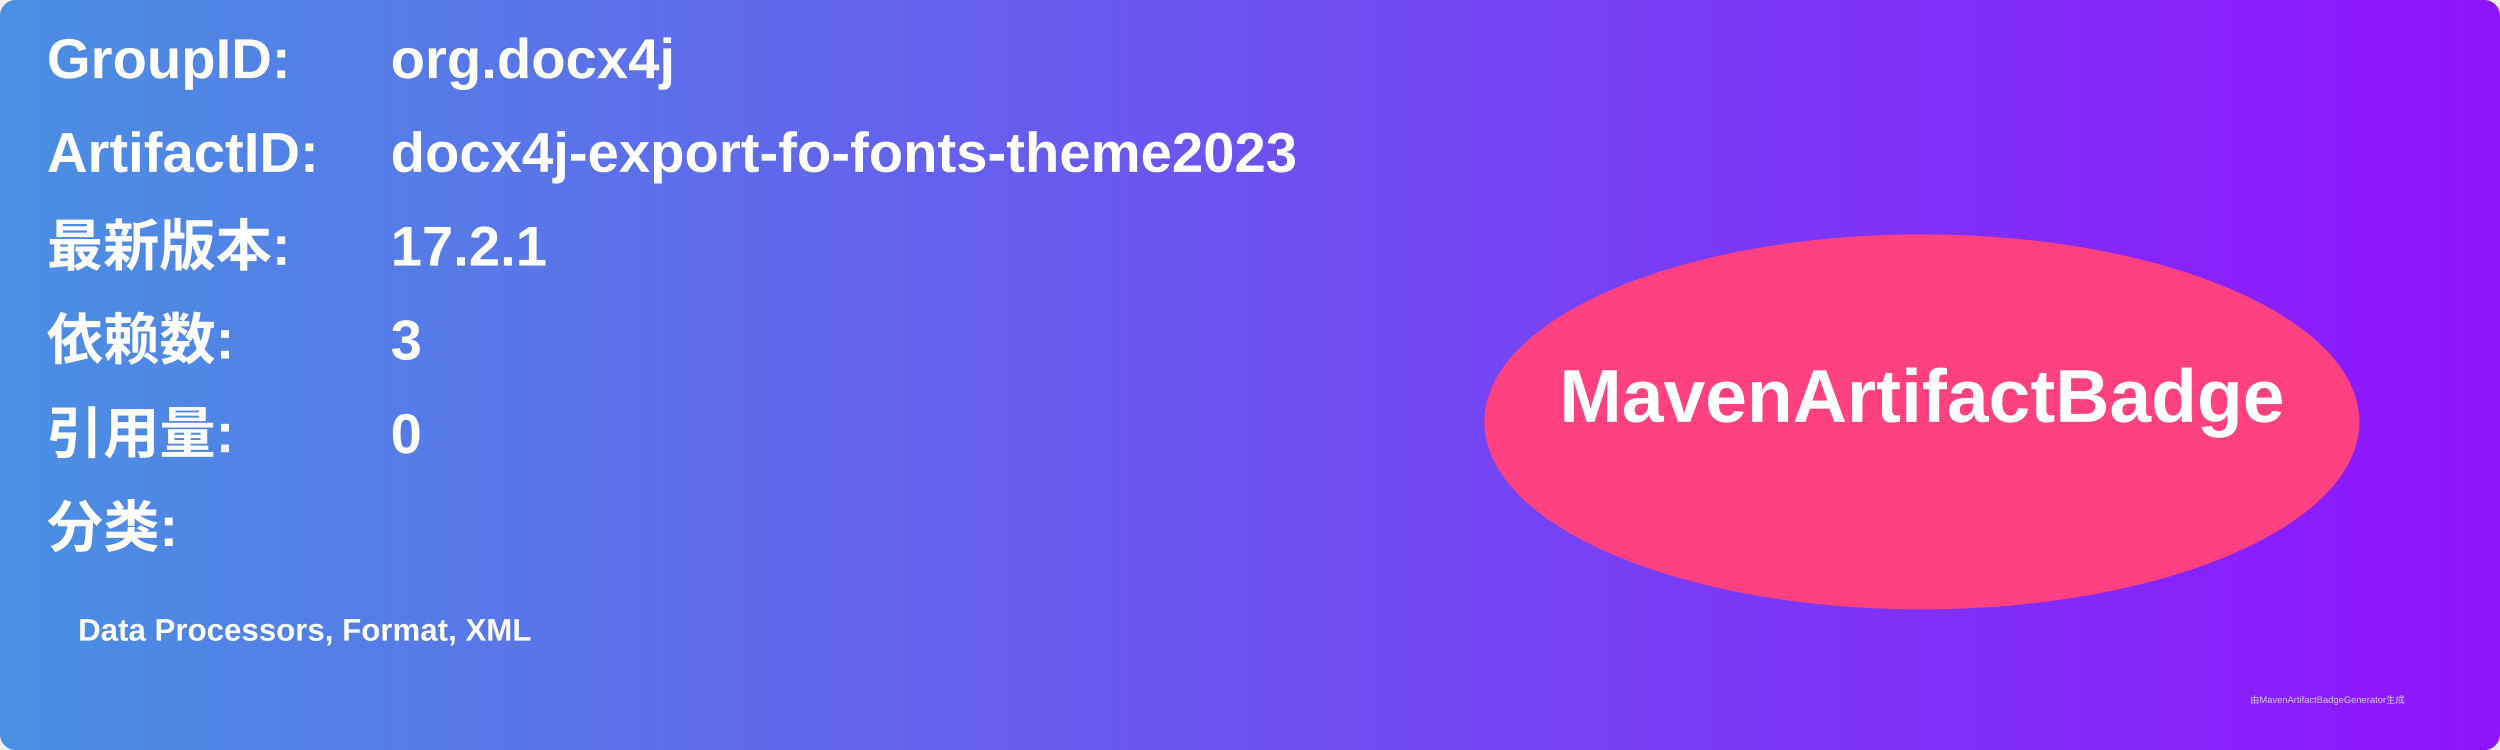
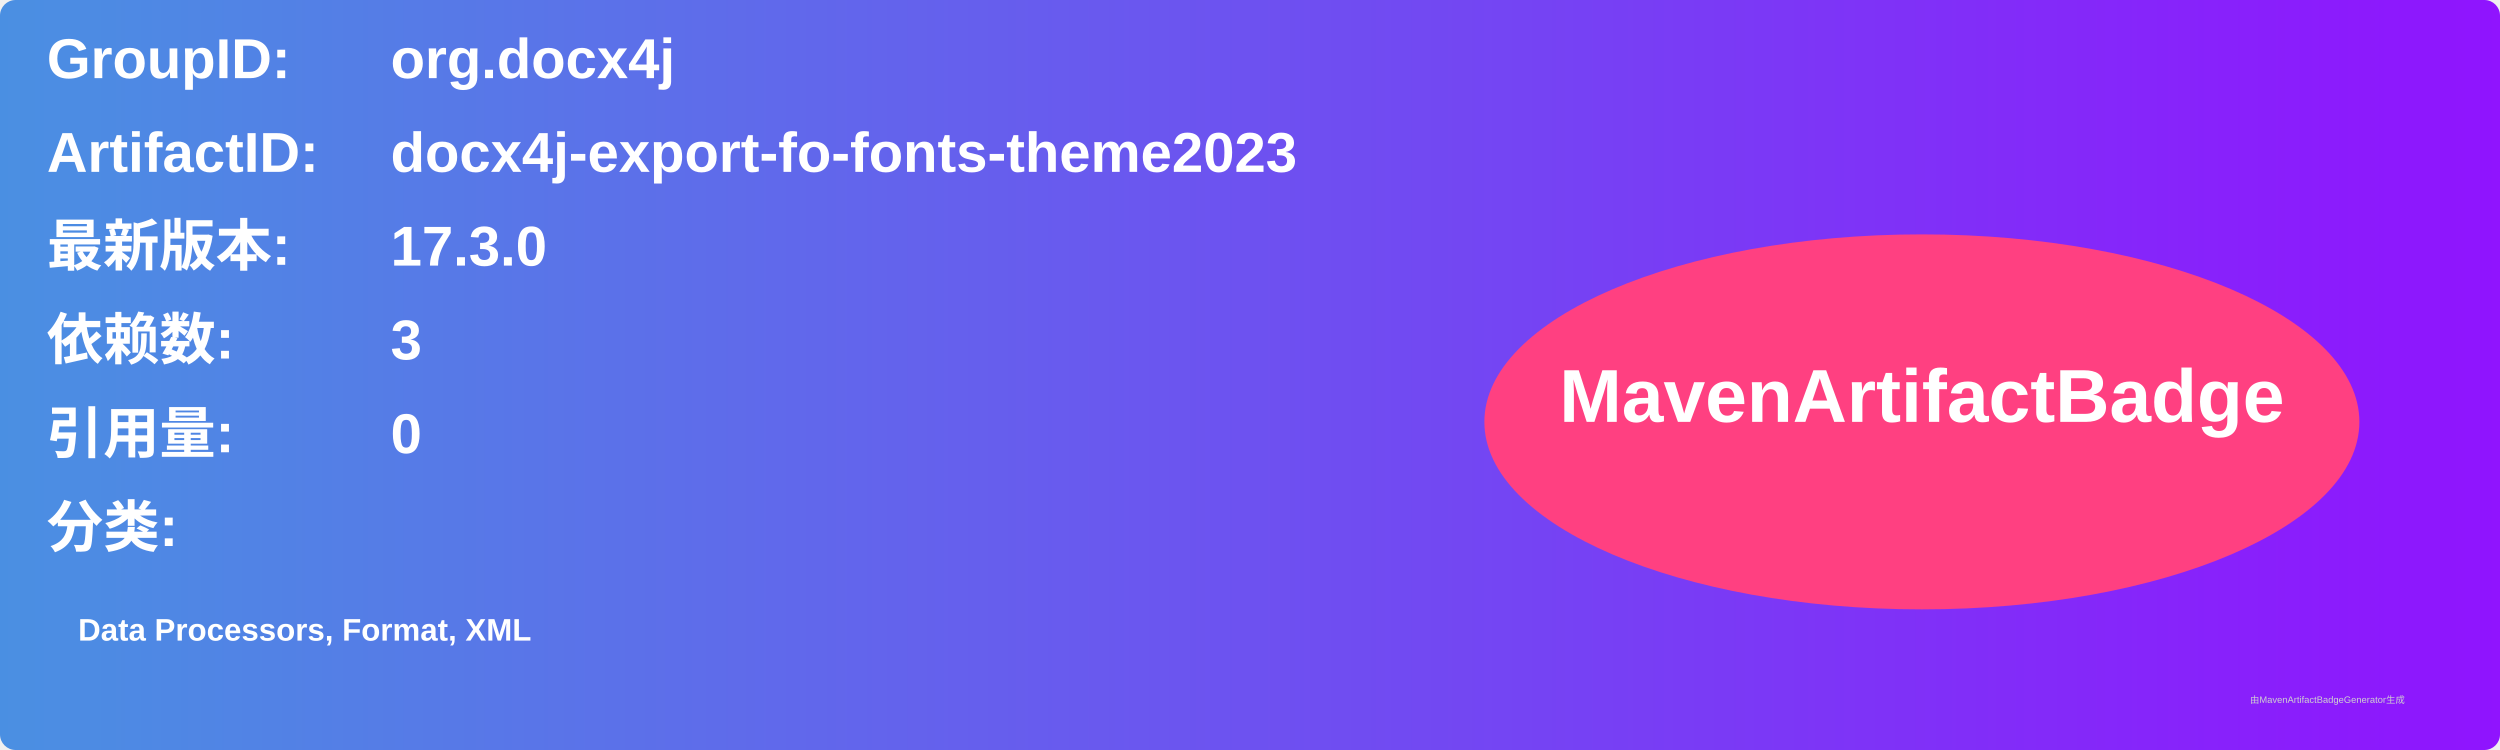
<svg xmlns="http://www.w3.org/2000/svg" width="800" height="240" viewBox="0 0 800 240">
  <linearGradient id="grad" x1="0%" y1="0%" x2="100%" y2="0%">
    <stop offset="0%" stop-color="#4a90e2" />
    <stop offset="100%" stop-color="#9013fe" />
  </linearGradient>
  <rect width="100%" height="100%" rx="5" ry="5" fill="url(#grad)" />
  <g transform="translate(15, 15)">
    <text x="0" y="10" font-family="Arial" font-size="18" fill="white" font-weight="bold" width="260">GroupID:</text>
    <text x="110" y="10" font-family="Arial" font-size="18" fill="white" font-weight="bold" width="460">org.docx4j</text>
    <text x="0" y="40" font-family="Arial" font-size="18" fill="white" font-weight="bold" width="260">ArtifactID:</text>
    <text x="110" y="40" font-family="Arial" font-size="18" fill="white" font-weight="bold" width="460">docx4j-export-fo-fonts-theme2023</text>
    <text x="0" y="70" font-family="Arial" font-size="18" fill="white" font-weight="bold">最新版本:</text>
    <text x="110" y="70" font-family="Arial" font-size="18" fill="white" font-weight="bold">
-       <tspan font-weight="bold">17.2.1</tspan>
+       <tspan font-weight="bold">17.3.0</tspan>
    </text>
    <text x="0" y="100" font-family="Arial" font-size="18" fill="white" font-weight="bold">依赖数: </text>
    <text x="110" y="100" font-family="Arial" font-size="18" fill="white">
      <tspan font-weight="bold">3</tspan>
    </text>
    <text x="0" y="130" font-family="Arial" font-size="18" fill="white" font-weight="bold">引用量: </text>
    <text x="110" y="130" font-family="Arial" font-size="18" fill="white">
      <tspan font-weight="bold">0</tspan>
    </text>
    <text x="0" y="160" font-family="Arial" font-size="18" fill="white" font-weight="bold">分类:</text>
    <text x="10" y="190" font-family="Arial" font-size="10" fill="white">
      <tspan font-weight="bold">Data Processors, Format, XML</tspan>
    </text>
    <ellipse cx="600" cy="120" rx="140" ry="60" fill="#ff4081" />
    <text x="600" y="120" text-anchor="middle" font-family="Arial" font-size="24" fill="white" font-weight="bold">MavenArtifactBadge</text>
  </g>
  <text x="720" y="225" font-family="Arial" font-size="3" fill="#d0d0d0">由MavenArtifactBadgeGenerator生成</text>
</svg>
